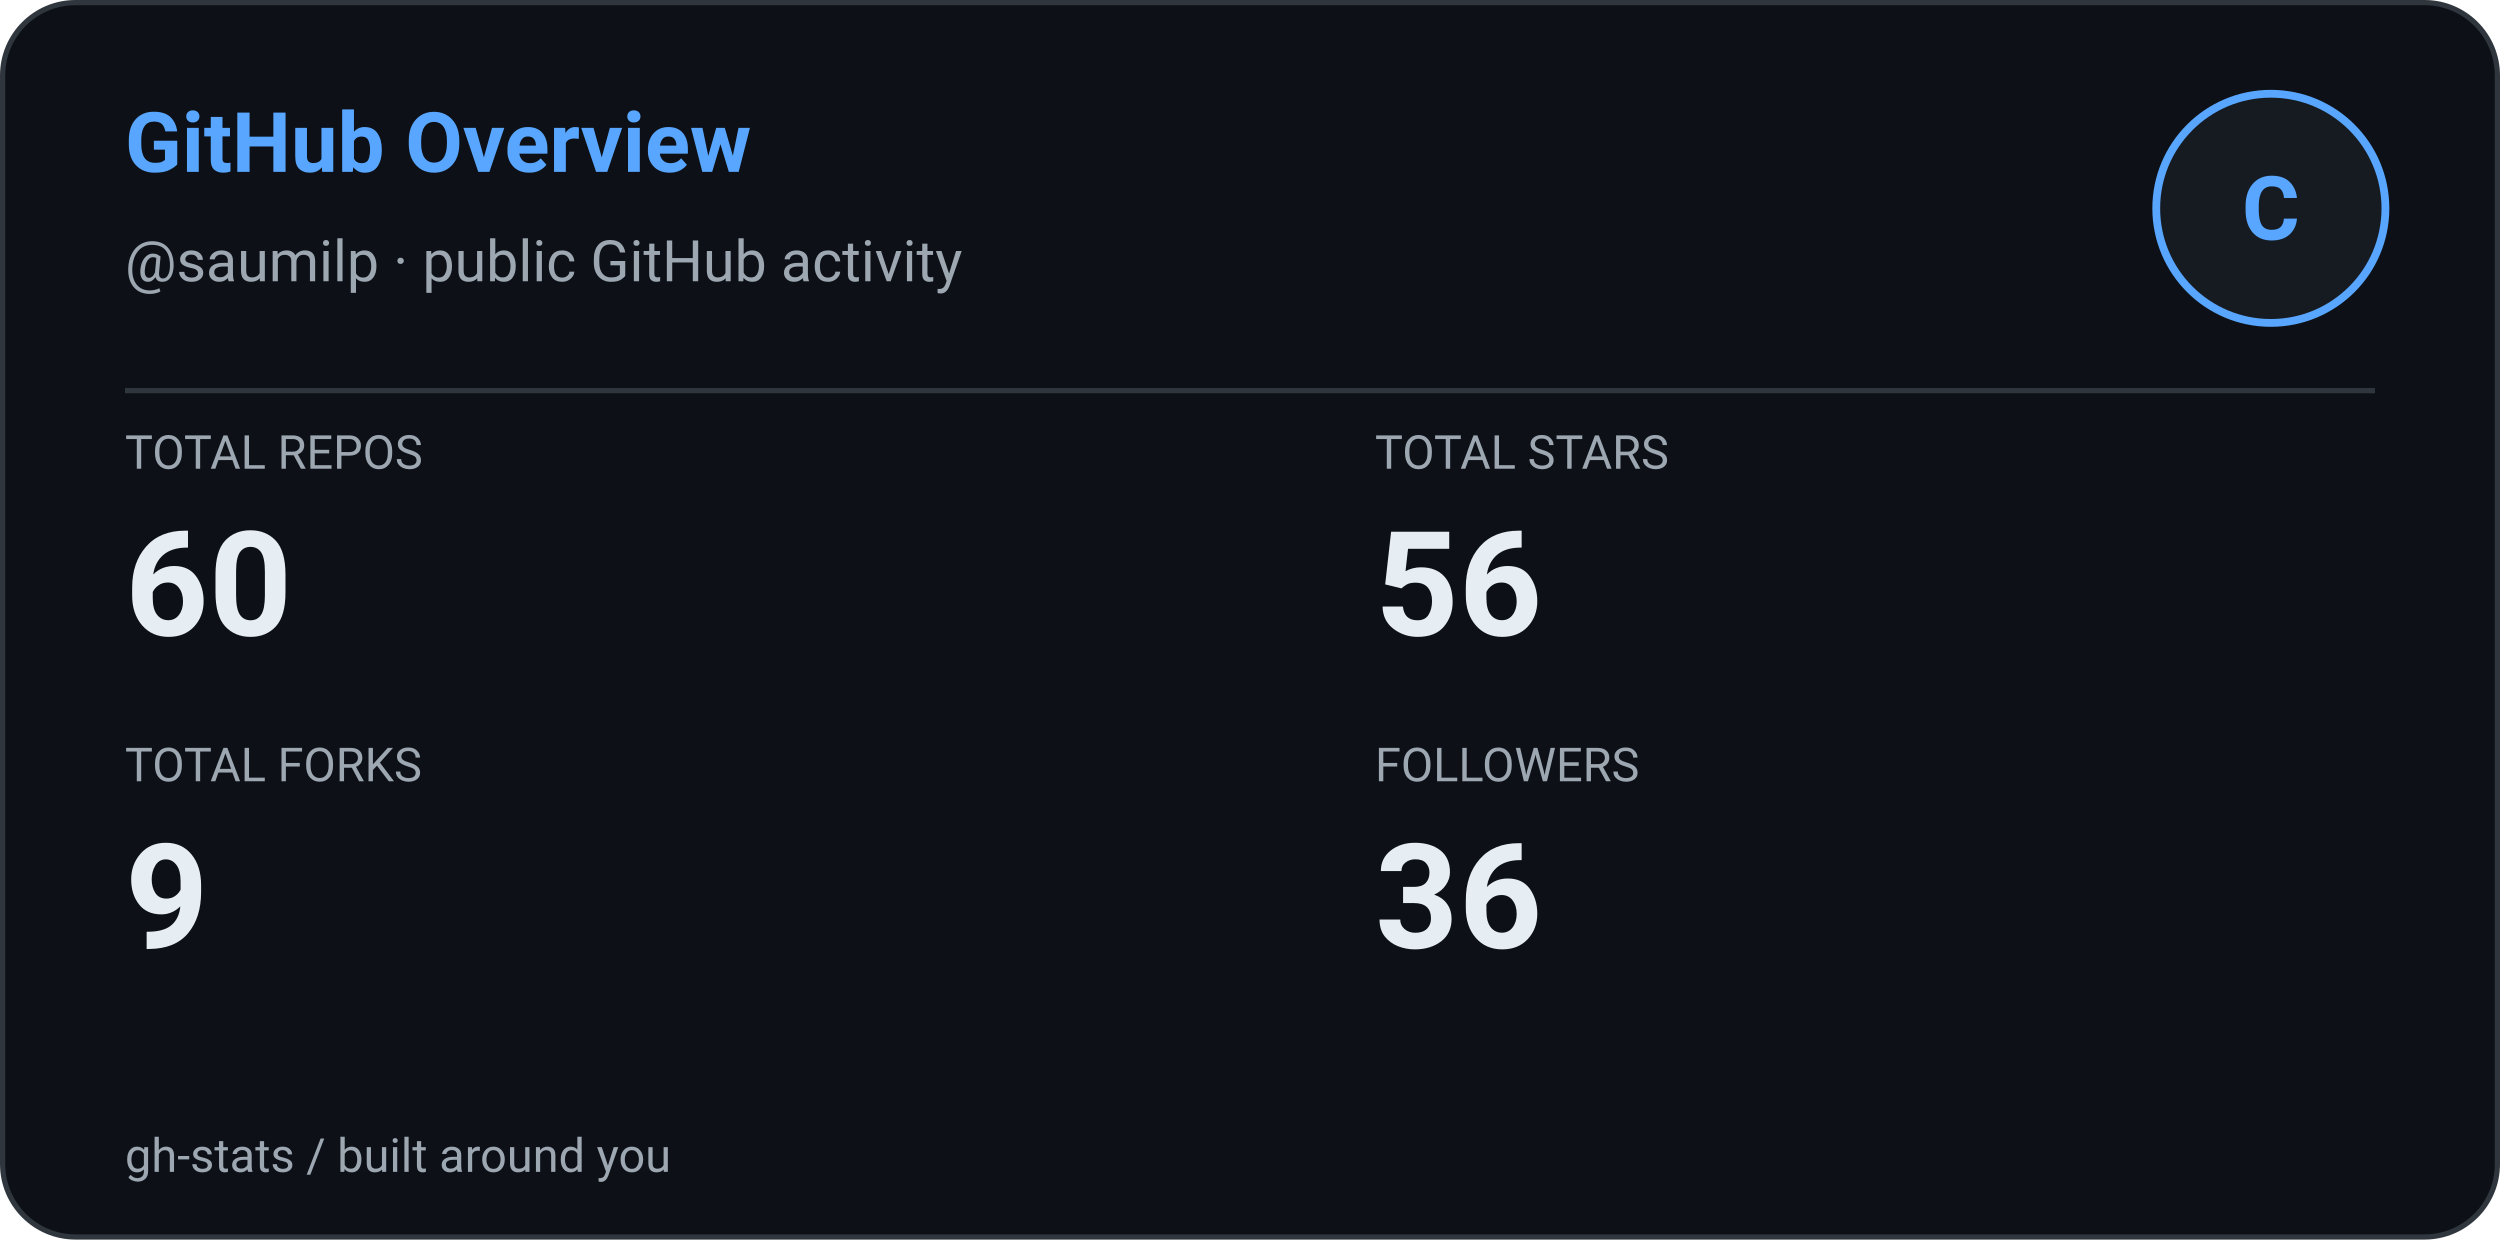
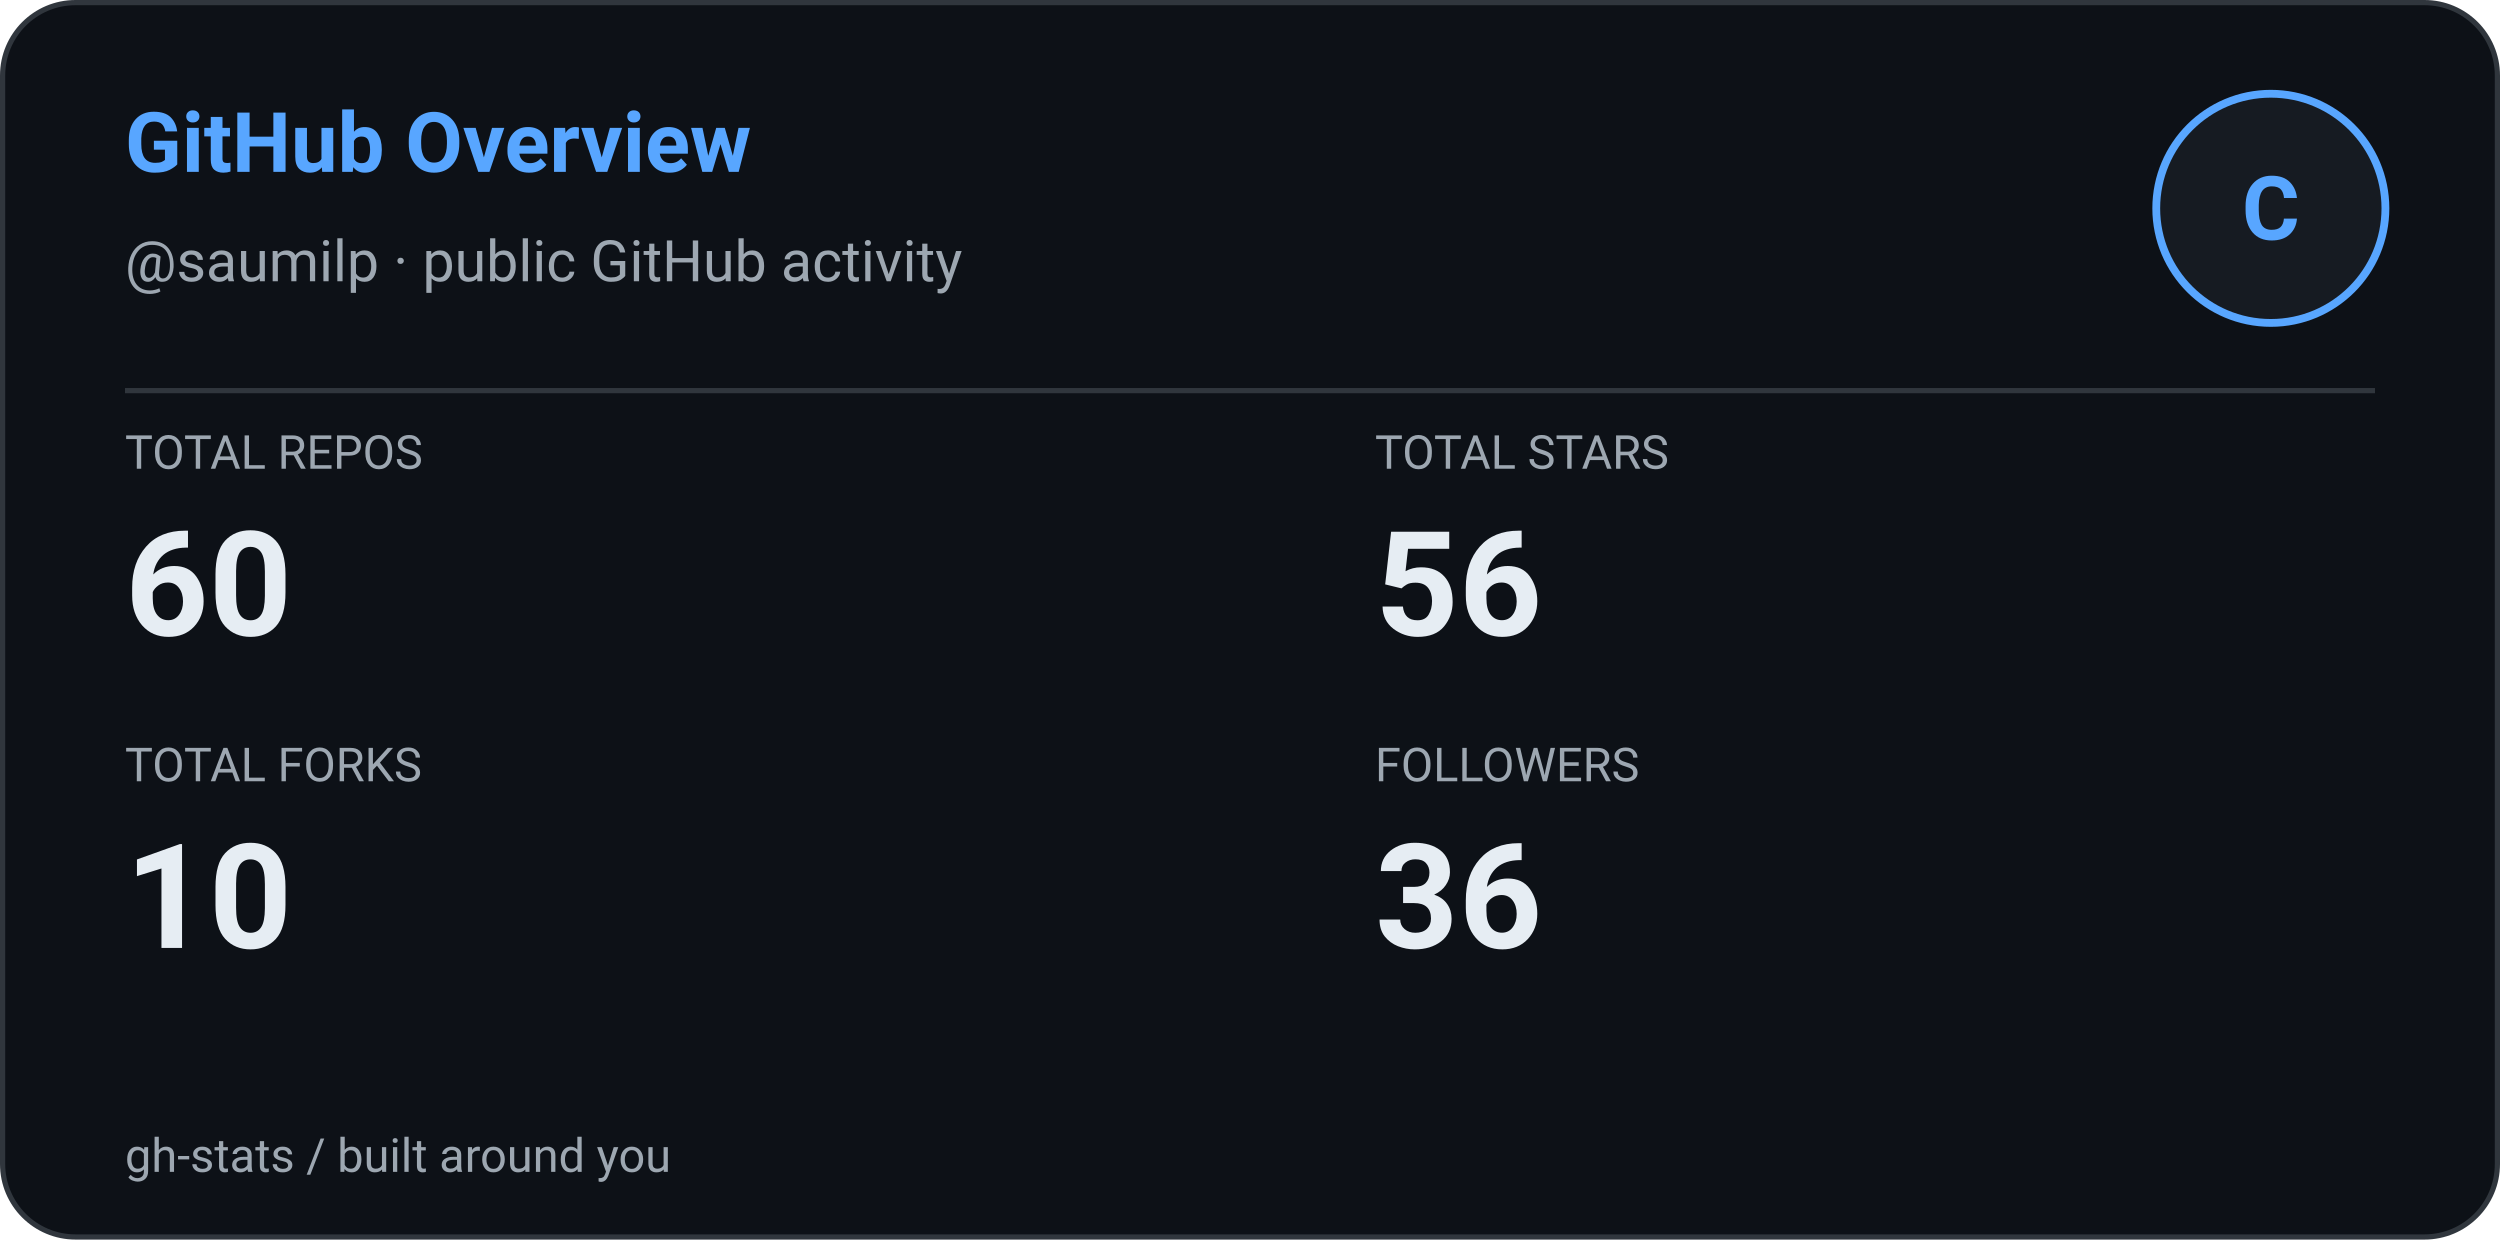
<svg xmlns="http://www.w3.org/2000/svg" width="480" height="238" viewBox="0 0 480 238" role="img" aria-label="GitHub Overview: saumilp">
  <defs>
    <style>
      
      @keyframes ghstatsGrow { from { transform: scaleX(0); } to { transform: scaleX(1); } }
      .ghstats-bar-fill { transform-box: fill-box; transform-origin: left center; animation: ghstatsGrow 900ms cubic-bezier(.2,.8,.2,1) both; }
      @media (prefers-reduced-motion: reduce) { .ghstats-bar-fill { animation: none; } }
    
    </style>
  </defs>
  <rect x="0.5" y="0.5" width="479" height="237" rx="14" fill="#0d1117" stroke="#30363d" stroke-width="1" />
  <text x="24" y="33" fill="#58a6ff" font-size="16" font-weight="650" font-family="ui-sans-serif,system-ui,-apple-system,Segoe UI,Roboto,Helvetica,Arial">GitHub Overview</text>
  <text x="24" y="54" fill="#9da7b1" font-size="11" font-weight="400" font-family="ui-sans-serif,system-ui,-apple-system,Segoe UI,Roboto,Helvetica,Arial">@saumilp · public GitHub activity</text>
  <circle cx="436" cy="40" r="22" fill="#161b22" stroke="#58a6ff" stroke-width="1.5" />
  <g text-anchor="middle">
    <text x="436" y="46" fill="#58a6ff" font-size="17" font-weight="700" font-family="ui-sans-serif,system-ui,-apple-system,Segoe UI,Roboto,Helvetica,Arial">C</text>
  </g>
  <path d="M24 75H456" stroke="#30363d" />
  <text x="24" y="90" fill="#9da7b1" font-size="9" font-weight="400" font-family="ui-sans-serif,system-ui,-apple-system,Segoe UI,Roboto,Helvetica,Arial">TOTAL REPOS</text>
  <text x="24" y="122" fill="#e6edf3" font-size="28" font-weight="600" font-family="ui-sans-serif,system-ui,-apple-system,Segoe UI,Roboto,Helvetica,Arial">60</text>
  <text x="264" y="90" fill="#9da7b1" font-size="9" font-weight="400" font-family="ui-sans-serif,system-ui,-apple-system,Segoe UI,Roboto,Helvetica,Arial">TOTAL STARS</text>
  <text x="264" y="122" fill="#e6edf3" font-size="28" font-weight="600" font-family="ui-sans-serif,system-ui,-apple-system,Segoe UI,Roboto,Helvetica,Arial">56</text>
  <text x="24" y="150" fill="#9da7b1" font-size="9" font-weight="400" font-family="ui-sans-serif,system-ui,-apple-system,Segoe UI,Roboto,Helvetica,Arial">TOTAL FORKS</text>
-   <text x="24" y="182" fill="#e6edf3" font-size="28" font-weight="600" font-family="ui-sans-serif,system-ui,-apple-system,Segoe UI,Roboto,Helvetica,Arial">9</text>
+   <text x="24" y="182" fill="#e6edf3" font-size="28" font-weight="600" font-family="ui-sans-serif,system-ui,-apple-system,Segoe UI,Roboto,Helvetica,Arial">10</text>
  <text x="264" y="150" fill="#9da7b1" font-size="9" font-weight="400" font-family="ui-sans-serif,system-ui,-apple-system,Segoe UI,Roboto,Helvetica,Arial">FOLLOWERS</text>
  <text x="264" y="182" fill="#e6edf3" font-size="28" font-weight="600" font-family="ui-sans-serif,system-ui,-apple-system,Segoe UI,Roboto,Helvetica,Arial">36</text>
  <text x="24" y="225" fill="#9da7b1" font-size="9" font-weight="400" font-family="ui-sans-serif,system-ui,-apple-system,Segoe UI,Roboto,Helvetica,Arial">gh-stats  /  built around you</text>
</svg>
